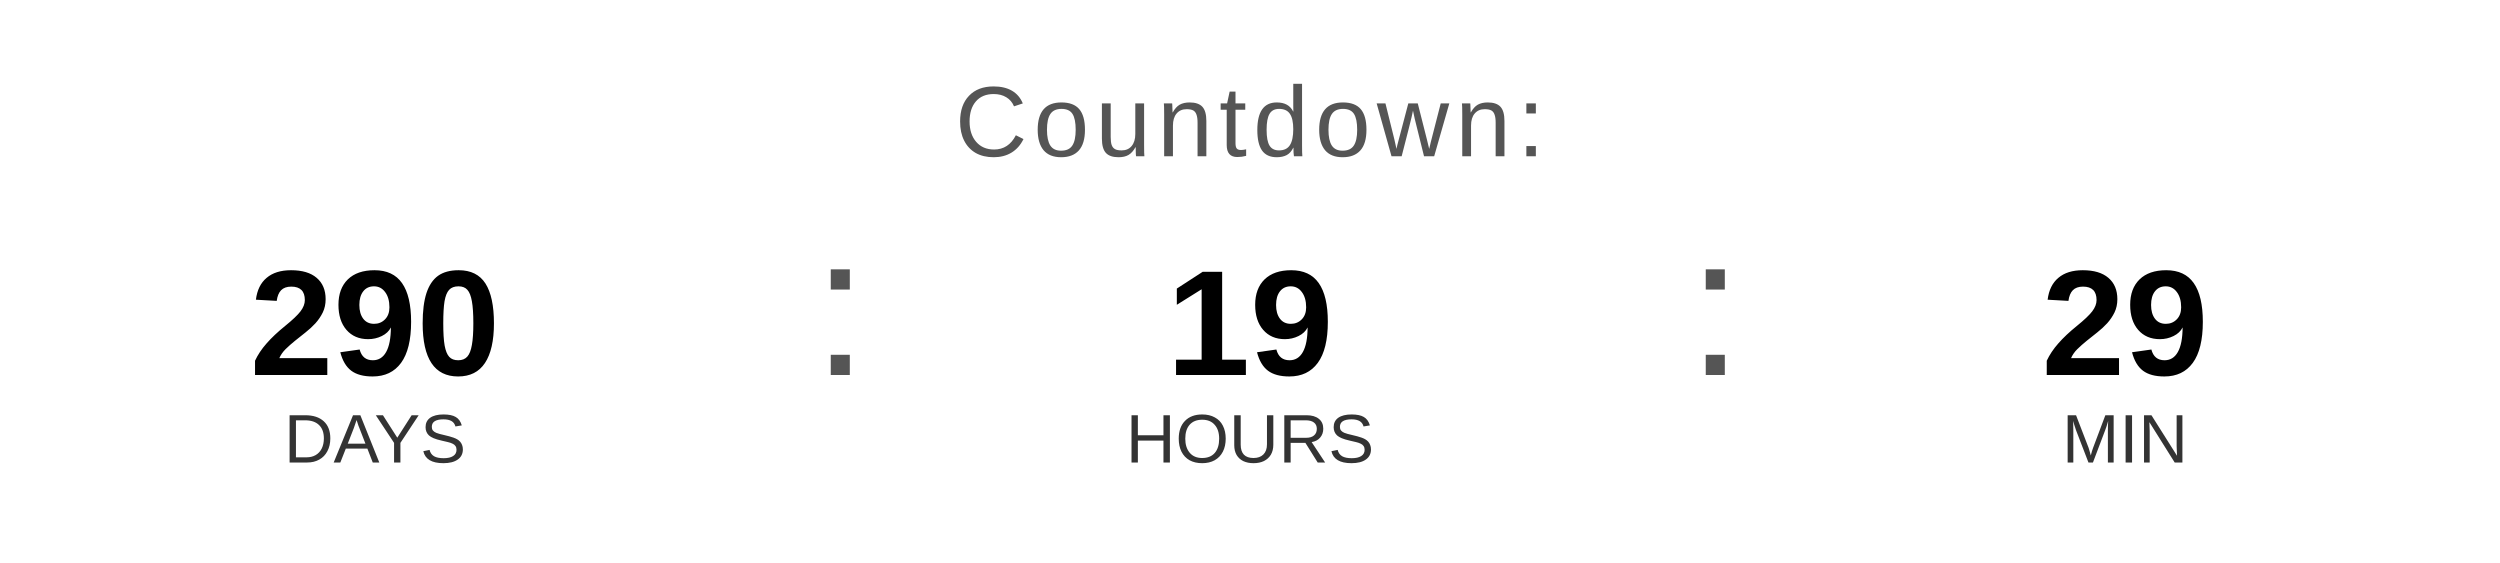
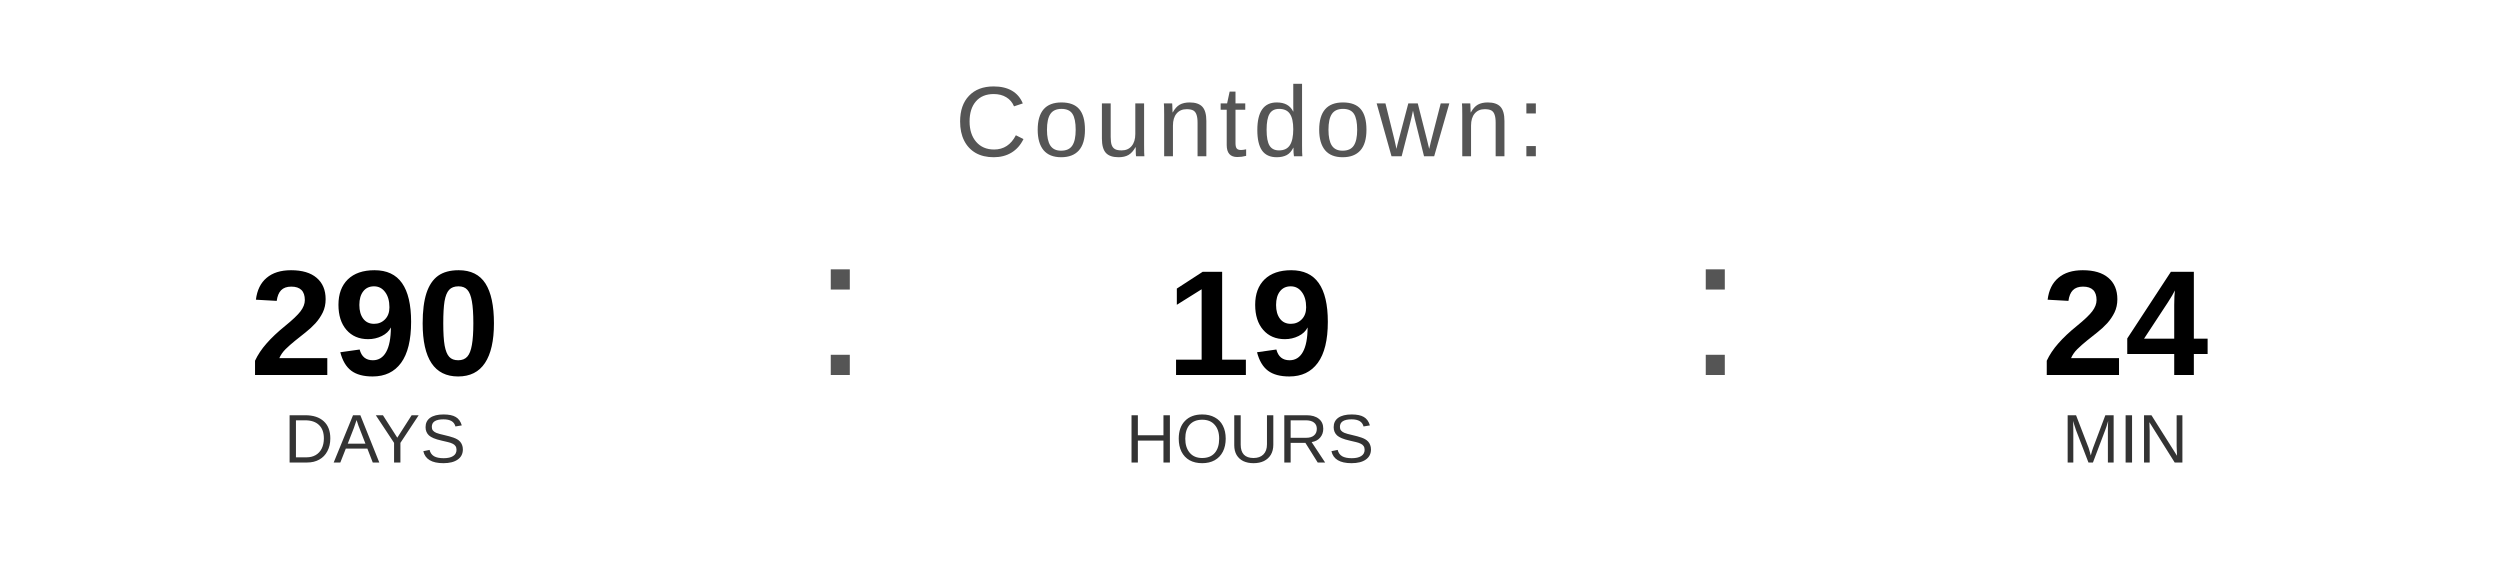
<svg xmlns="http://www.w3.org/2000/svg" width="400" height="90" viewBox="0 0 400 90">
  <text x="200" y="25" font-family="Arial, Helvetica, sans-serif" font-size="16" fill="#555555" text-anchor="middle" letter-spacing="1">
    Countdown:
  </text>
  <text x="60" y="60" font-family="Arial, Helvetica, sans-serif" font-size="24" font-weight="bold" fill="#000000" text-anchor="middle">290</text>
  <text x="60" y="74" font-family="Arial, Helvetica, sans-serif" font-size="11" fill="#333333" text-anchor="middle">DAYS</text>
  <text x="130" y="60" font-family="Arial, sans-serif" font-size="32" fill="#555555">:</text>
  <text x="200" y="60" font-family="Arial, Helvetica, sans-serif" font-size="24" font-weight="bold" fill="#000000" text-anchor="middle">19</text>
  <text x="200" y="74" font-family="Arial, Helvetica, sans-serif" font-size="11" fill="#333333" text-anchor="middle">HOURS</text>
  <text x="270" y="60" font-family="Arial, sans-serif" font-size="32" fill="#555555">:</text>
-   <text x="340" y="60" font-family="Arial, Helvetica, sans-serif" font-size="24" font-weight="bold" fill="#000000" text-anchor="middle">29</text>
+   <text x="340" y="60" font-family="Arial, Helvetica, sans-serif" font-size="24" font-weight="bold" fill="#000000" text-anchor="middle">24</text>
  <text x="340" y="74" font-family="Arial, Helvetica, sans-serif" font-size="11" fill="#333333" text-anchor="middle">MIN</text>
</svg>
